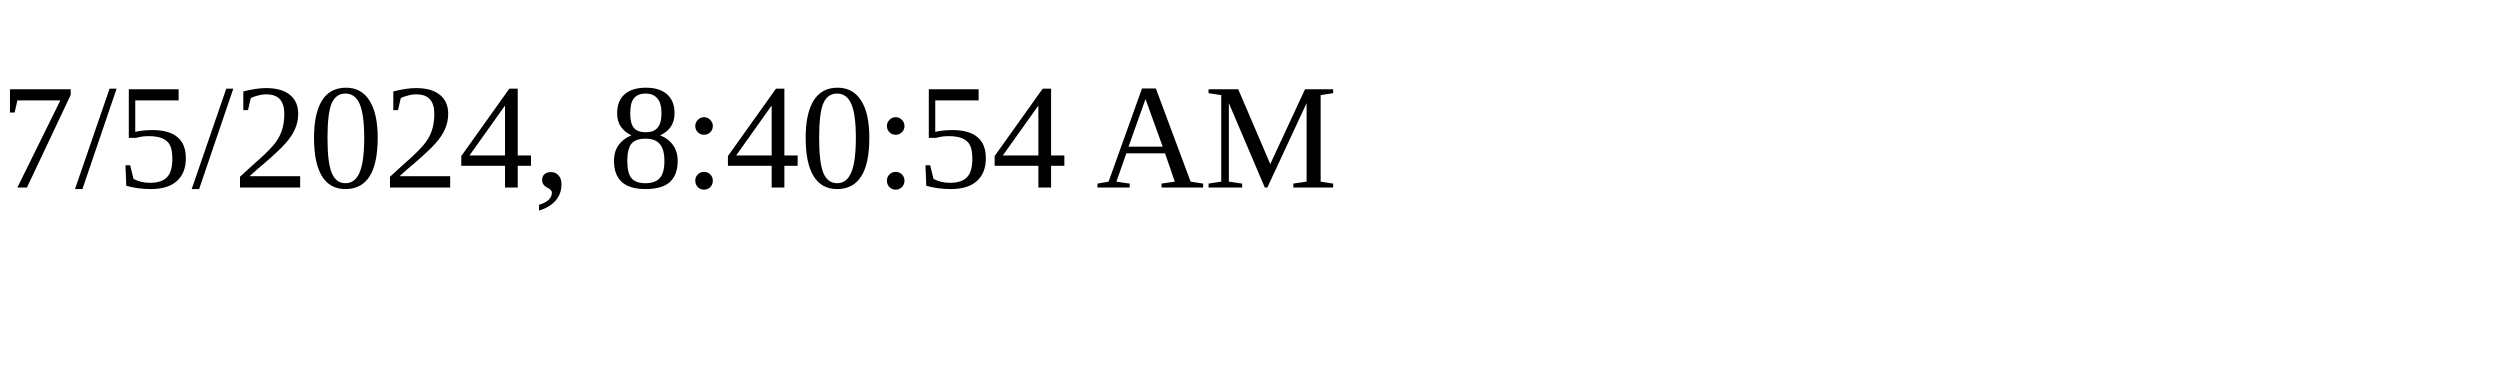
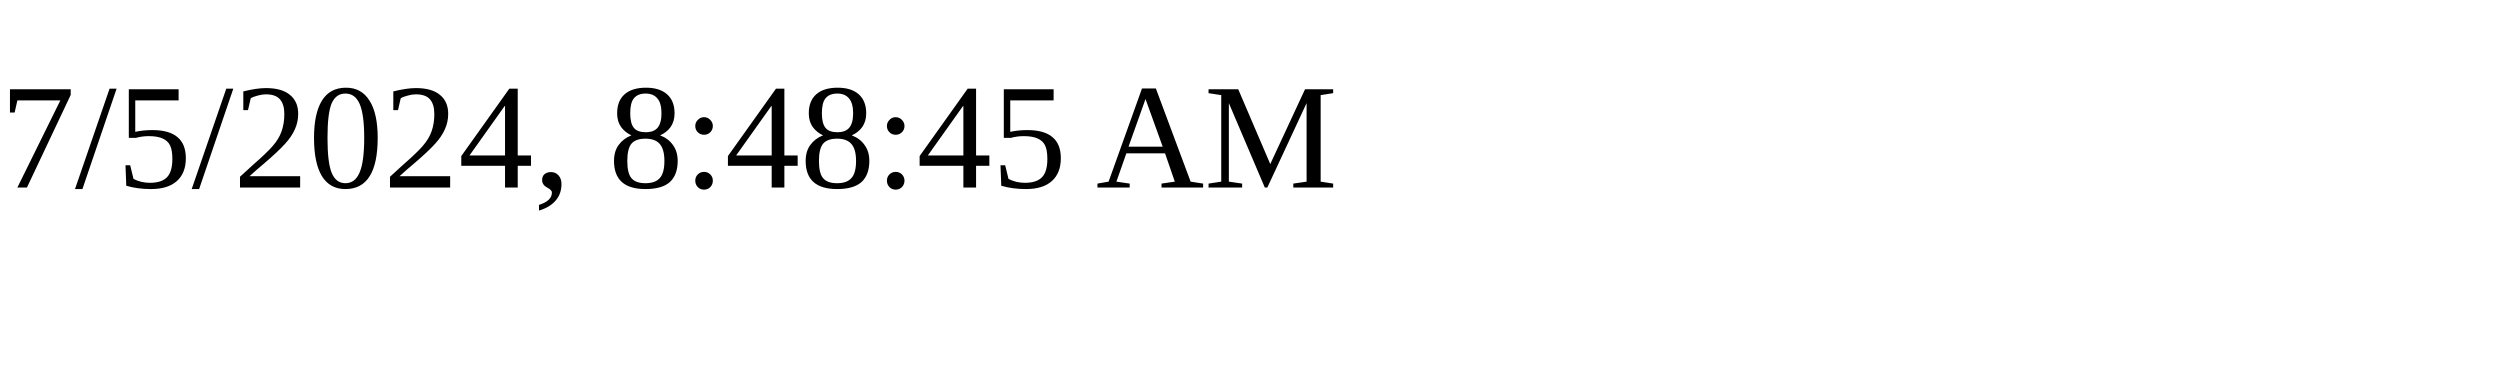
<svg xmlns="http://www.w3.org/2000/svg" height="30" width="200">
-   <text x="0" y="15">7/5/2024, 8:40:54 AM</text>
+   <text x="0" y="15">7/5/2024, 8:48:45 AM</text>
</svg>
